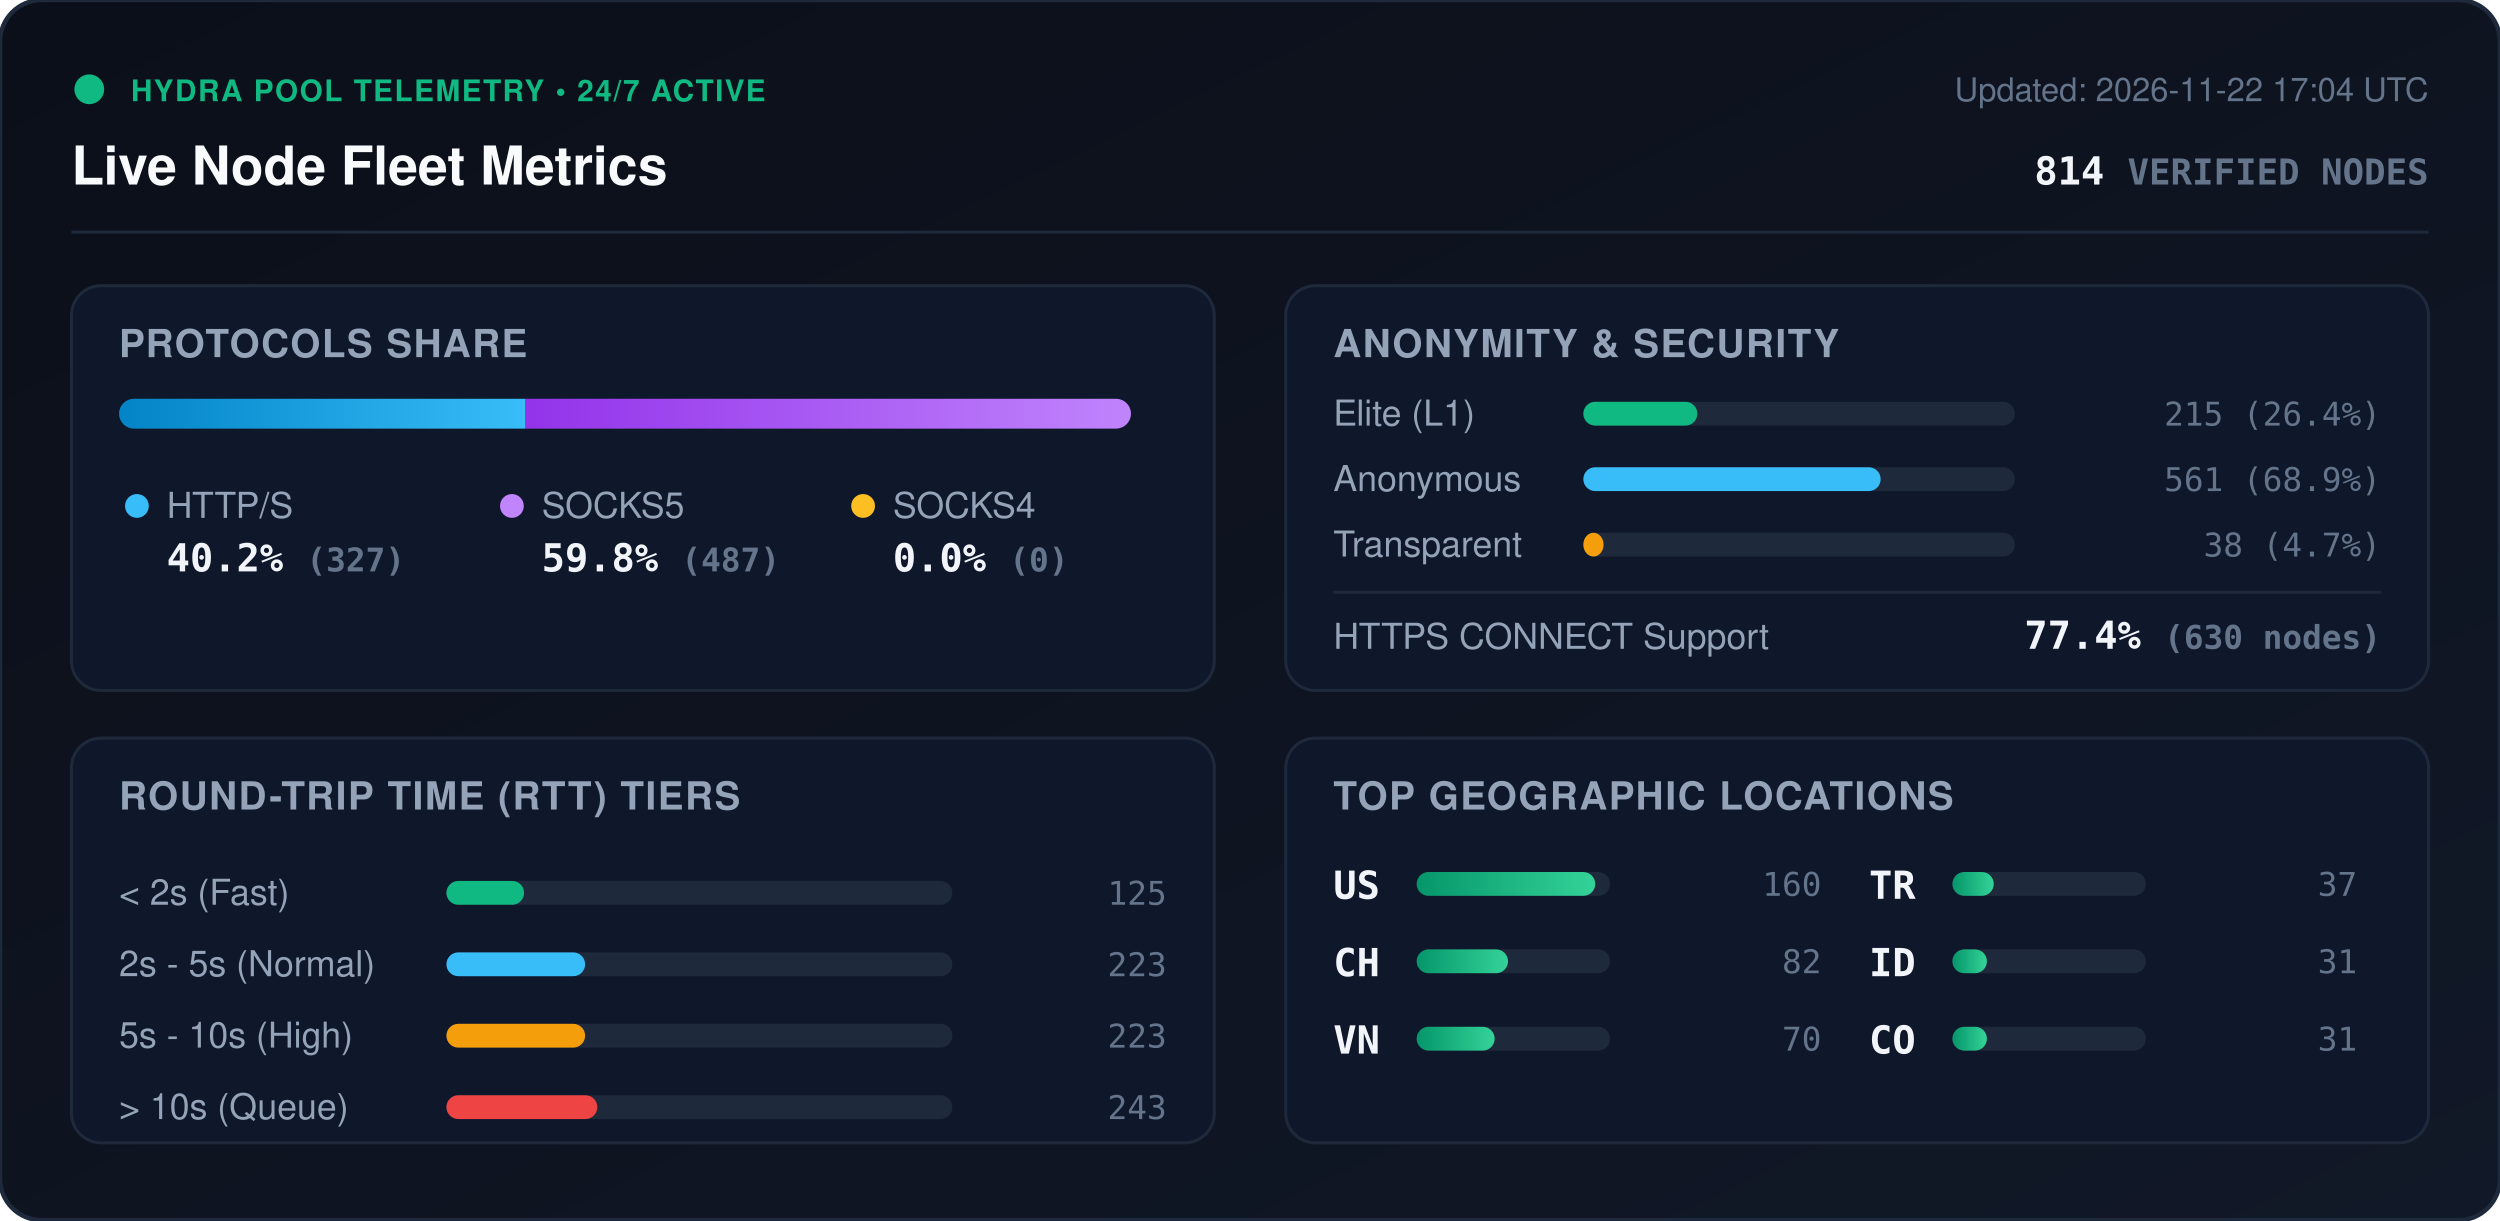
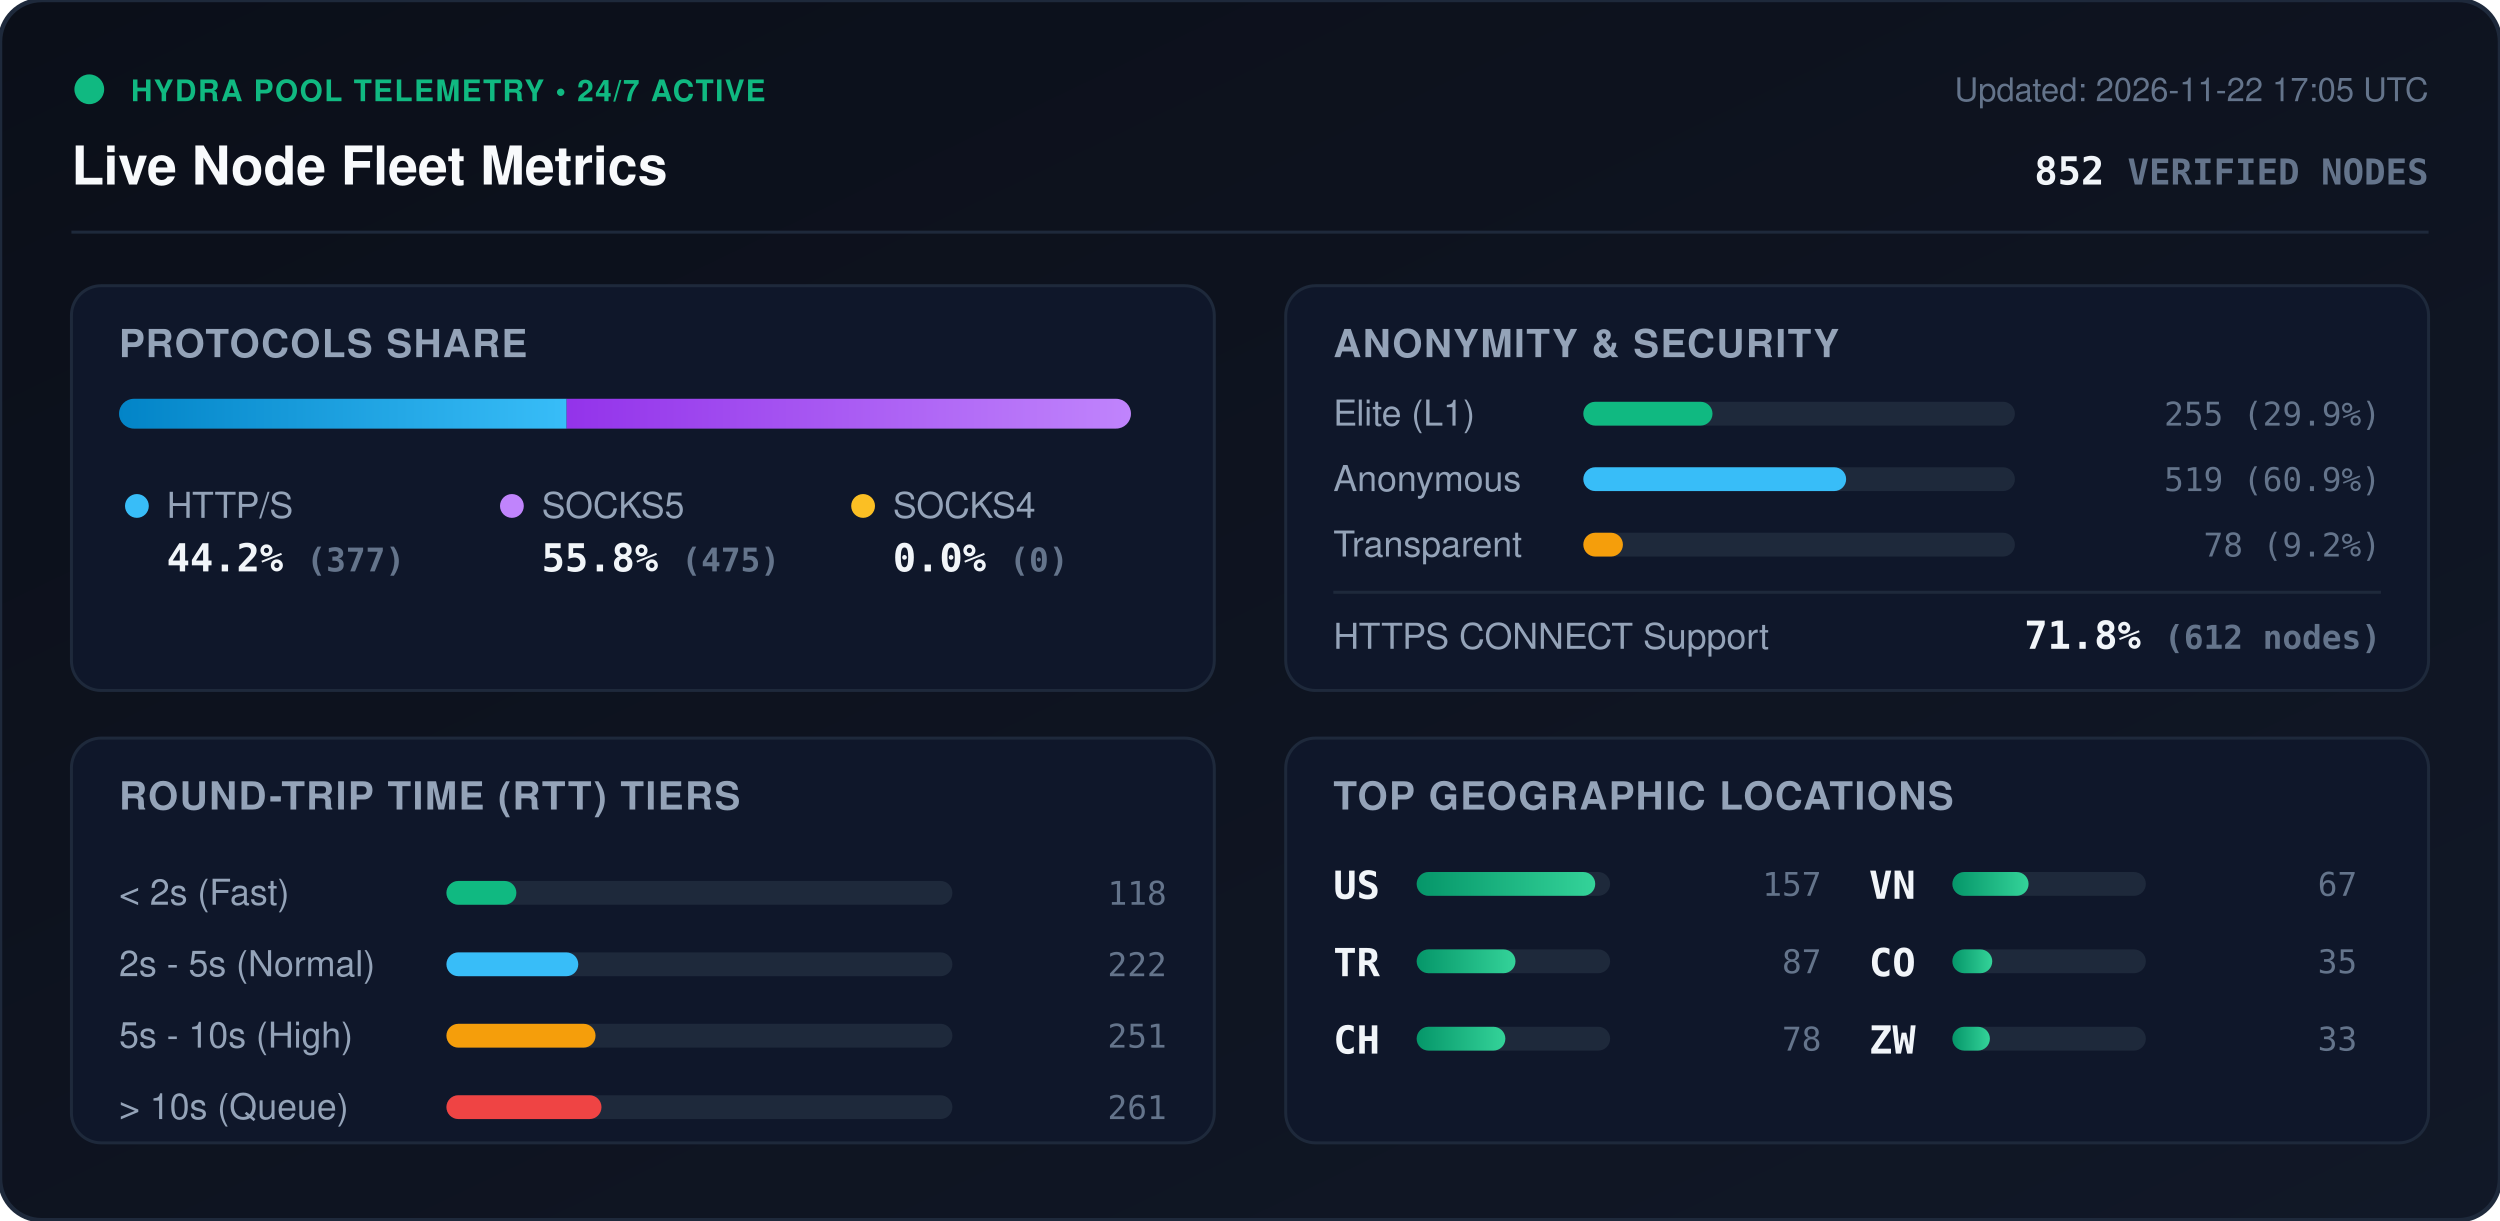
<svg xmlns="http://www.w3.org/2000/svg" viewBox="0 0 840 410" width="840" height="410" style="max-width: 100%; height: auto;">
  <defs>
    <linearGradient id="bg" x1="0%" y1="0%" x2="100%" y2="100%">
      <stop offset="0%" stop-color="#0b0f19" />
      <stop offset="100%" stop-color="#111827" />
    </linearGradient>
    <linearGradient id="bar-http" x1="0%" y1="0%" x2="100%" y2="0%">
      <stop offset="0%" stop-color="#0284c7" />
      <stop offset="100%" stop-color="#38bdf8" />
    </linearGradient>
    <linearGradient id="bar-socks5" x1="0%" y1="0%" x2="100%" y2="0%">
      <stop offset="0%" stop-color="#9333ea" />
      <stop offset="100%" stop-color="#c084fc" />
    </linearGradient>
    <linearGradient id="bar-socks4" x1="0%" y1="0%" x2="100%" y2="0%">
      <stop offset="0%" stop-color="#d97706" />
      <stop offset="100%" stop-color="#fbbf24" />
    </linearGradient>
    <linearGradient id="bar-green" x1="0%" y1="0%" x2="100%" y2="0%">
      <stop offset="0%" stop-color="#059669" />
      <stop offset="100%" stop-color="#34d399" />
    </linearGradient>
    <clipPath id="prog-track-clip">
      <rect width="340.0" height="10" rx="5" />
    </clipPath>
    <style>
      .title { font: 700 18px -apple-system, BlinkMacSystemFont, 'Segoe UI', Helvetica, Arial, sans-serif; fill: #f8fafc; }
      .sub { font: 500 11px -apple-system, BlinkMacSystemFont, 'Segoe UI', Helvetica, Arial, sans-serif; fill: #64748b; }
      .section-hdr { font: 600 13px -apple-system, BlinkMacSystemFont, 'Segoe UI', Helvetica, Arial, sans-serif; fill: #94a3b8; letter-spacing: 0.5px; }
      .metric-val { font: 700 13px -apple-system, BlinkMacSystemFont, 'Segoe UI', Helvetica, Arial, sans-serif; fill: #f1f5f9; }
      .metric-lbl { font: 500 12px -apple-system, BlinkMacSystemFont, 'Segoe UI', Helvetica, Arial, sans-serif; fill: #94a3b8; }
      .badge-txt { font: 700 10px -apple-system, BlinkMacSystemFont, 'Segoe UI', Helvetica, Arial, sans-serif; fill: #10b981; letter-spacing: 0.5px; }
      .mono { font-family: ui-monospace, SFMono-Regular, Menlo, Monaco, Consolas, monospace; }
      .pulse { animation: beacon 2s infinite ease-in-out; }
      @keyframes beacon { 0%, 100% { opacity: 1; } 50% { opacity: 0.35; } }
    </style>
  </defs>
  <rect width="840" height="410" rx="14" fill="url(#bg)" stroke="#1e293b" stroke-width="1.5" />
  <g transform="translate(24, 24)">
    <circle cx="6" cy="6" r="5" fill="#10b981" class="pulse" />
    <text x="20" y="10" class="badge-txt">HYDRA POOL TELEMETRY • 24/7 ACTIVE</text>
    <text x="0" y="38" class="title">Live Node Fleet Metrics</text>
-     <text x="792" y="10" text-anchor="end" class="sub">Updated: 2026-11-22 17:04 UTC</text>
-     <text x="792" y="38" text-anchor="end" class="metric-val mono" fill="#38bdf8">814 <tspan font-size="12" fill="#64748b">VERIFIED NODES</tspan>
+     <text x="792" y="10" text-anchor="end" class="sub">Updated: 2026-11-22 17:05 UTC</text>
+     <text x="792" y="38" text-anchor="end" class="metric-val mono" fill="#38bdf8">852 <tspan font-size="12" fill="#64748b">VERIFIED NODES</tspan>
    </text>
  </g>
  <line x1="24" y1="78" x2="816" y2="78" stroke="#1e293b" stroke-width="1" />
  <g transform="translate(24, 96)">
    <rect width="384" height="136" rx="10" fill="#0f172a" stroke="#1e293b" />
    <text x="16" y="24" class="section-hdr">PROTOCOLS SHARE</text>
    <g transform="translate(16, 38)">
      <rect width="340.0" height="10" rx="5" fill="#1e293b" />
      <g clip-path="url(#prog-track-clip)">
-         <rect x="0" width="136.6" height="10" fill="url(#bar-http)" />
-         <rect x="136.6" width="203.4" height="10" fill="url(#bar-socks5)" />
+         <rect x="0" width="150.4" height="10" fill="url(#bar-http)" />
+         <rect x="150.4" width="189.6" height="10" fill="url(#bar-socks5)" />
        <rect x="340.0" width="0.0" height="10" fill="url(#bar-socks4)" />
      </g>
    </g>
    <g transform="translate(16, 68)">
      <circle cx="6" cy="6" r="4" fill="#38bdf8" />
      <text x="16" y="10" class="metric-lbl">HTTP/S</text>
-       <text x="16" y="28" class="metric-val mono">40.2% <tspan font-size="11" fill="#64748b">(327)</tspan>
+       <text x="16" y="28" class="metric-val mono">44.2% <tspan font-size="11" fill="#64748b">(377)</tspan>
      </text>
      <circle cx="132" cy="6" r="4" fill="#c084fc" />
      <text x="142" y="10" class="metric-lbl">SOCKS5</text>
-       <text x="142" y="28" class="metric-val mono">59.8% <tspan font-size="11" fill="#64748b">(487)</tspan>
+       <text x="142" y="28" class="metric-val mono">55.8% <tspan font-size="11" fill="#64748b">(475)</tspan>
      </text>
      <circle cx="250" cy="6" r="4" fill="#fbbf24" />
      <text x="260" y="10" class="metric-lbl">SOCKS4</text>
      <text x="260" y="28" class="metric-val mono">0.0% <tspan font-size="11" fill="#64748b">(0)</tspan>
      </text>
    </g>
  </g>
  <g transform="translate(432, 96)">
    <rect width="384" height="136" rx="10" fill="#0f172a" stroke="#1e293b" />
    <text x="16" y="24" class="section-hdr">ANONYMITY &amp; SECURITY</text>
    <text x="16" y="47" class="metric-lbl">Elite (L1)</text>
    <rect x="100" y="39" width="145.0" height="8" rx="4" fill="#1e293b" />
-     <rect x="100" y="39" width="38.3" height="8" rx="4" fill="#10b981" />
-     <text x="368" y="47" text-anchor="end" class="mono sub" fill="#e2e8f0">215 (26.4%)</text>
+     <rect x="100" y="39" width="43.4" height="8" rx="4" fill="#10b981" />
+     <text x="368" y="47" text-anchor="end" class="mono sub" fill="#e2e8f0">255 (29.9%)</text>
    <text x="16" y="69" class="metric-lbl">Anonymous</text>
    <rect x="100" y="61" width="145.0" height="8" rx="4" fill="#1e293b" />
-     <rect x="100" y="61" width="99.9" height="8" rx="4" fill="#38bdf8" />
-     <text x="368" y="69" text-anchor="end" class="mono sub" fill="#e2e8f0">561 (68.9%)</text>
+     <rect x="100" y="61" width="88.3" height="8" rx="4" fill="#38bdf8" />
+     <text x="368" y="69" text-anchor="end" class="mono sub" fill="#e2e8f0">519 (60.9%)</text>
    <text x="16" y="91" class="metric-lbl">Transparent</text>
    <rect x="100" y="83" width="145.0" height="8" rx="4" fill="#1e293b" />
-     <rect x="100" y="83" width="6.8" height="8" rx="4" fill="#f59e0b" />
-     <text x="368" y="91" text-anchor="end" class="mono sub" fill="#e2e8f0">38 (4.7%)</text>
+     <rect x="100" y="83" width="13.3" height="8" rx="4" fill="#f59e0b" />
+     <text x="368" y="91" text-anchor="end" class="mono sub" fill="#e2e8f0">78 (9.2%)</text>
    <line x1="16" y1="103" x2="368" y2="103" stroke="#1e293b" stroke-width="1" />
    <text x="16" y="122" class="metric-lbl">HTTPS CONNECT Support</text>
-     <text x="368" y="122" text-anchor="end" class="metric-val mono" fill="#34d399">77.4% <tspan font-size="11" fill="#64748b">(630 nodes)</tspan>
+     <text x="368" y="122" text-anchor="end" class="metric-val mono" fill="#34d399">71.8% <tspan font-size="11" fill="#64748b">(612 nodes)</tspan>
    </text>
  </g>
  <g transform="translate(24, 248)">
    <rect width="384" height="136" rx="10" fill="#0f172a" stroke="#1e293b" />
    <text x="16" y="24" class="section-hdr">ROUND-TRIP TIME (RTT) TIERS</text>
    <g transform="translate(16, 42)">
      <text x="0" y="14" class="metric-lbl">&lt; 2s (Fast)</text>
      <rect x="110" y="6" width="170" height="8" rx="4" fill="#1e293b" />
-       <rect x="110" y="6" width="26.1" height="8" rx="4" fill="#10b981" />
-       <text x="352" y="14" text-anchor="end" class="mono sub">125</text>
+       <rect x="110" y="6" width="23.5" height="8" rx="4" fill="#10b981" />
+       <text x="352" y="14" text-anchor="end" class="mono sub">118</text>
      <text x="0" y="38" class="metric-lbl">2s - 5s (Normal)</text>
      <rect x="110" y="30" width="170" height="8" rx="4" fill="#1e293b" />
-       <rect x="110" y="30" width="46.6" height="8" rx="4" fill="#38bdf8" />
-       <text x="352" y="38" text-anchor="end" class="mono sub">223</text>
+       <rect x="110" y="30" width="44.3" height="8" rx="4" fill="#38bdf8" />
+       <text x="352" y="38" text-anchor="end" class="mono sub">222</text>
      <text x="0" y="62" class="metric-lbl">5s - 10s (High)</text>
      <rect x="110" y="54" width="170" height="8" rx="4" fill="#1e293b" />
-       <rect x="110" y="54" width="46.6" height="8" rx="4" fill="#f59e0b" />
-       <text x="352" y="62" text-anchor="end" class="mono sub">223</text>
+       <rect x="110" y="54" width="50.1" height="8" rx="4" fill="#f59e0b" />
+       <text x="352" y="62" text-anchor="end" class="mono sub">251</text>
      <text x="0" y="86" class="metric-lbl">&gt; 10s (Queue)</text>
      <rect x="110" y="78" width="170" height="8" rx="4" fill="#1e293b" />
-       <rect x="110" y="78" width="50.7" height="8" rx="4" fill="#ef4444" />
-       <text x="352" y="86" text-anchor="end" class="mono sub">243</text>
+       <rect x="110" y="78" width="52.1" height="8" rx="4" fill="#ef4444" />
+       <text x="352" y="86" text-anchor="end" class="mono sub">261</text>
    </g>
  </g>
  <g transform="translate(432, 248)">
    <rect width="384" height="136" rx="10" fill="#0f172a" stroke="#1e293b" />
    <text x="16" y="24" class="section-hdr">TOP GEOGRAPHIC LOCATIONS</text>
    <g transform="translate(16, 42)">
      <g transform="translate(0, 0)">
        <text x="0" y="12" class="mono metric-val" font-size="12">US</text>
        <rect x="28" y="3" width="65" height="8" rx="4" fill="#1e293b" />
        <rect x="28" y="3" width="60.0" height="8" rx="4" fill="url(#bar-green)" />
-         <text x="164" y="11" text-anchor="end" class="mono sub">160</text>
+         <text x="164" y="11" text-anchor="end" class="mono sub">157</text>
      </g>
      <g transform="translate(0, 26)">
+         <text x="0" y="12" class="mono metric-val" font-size="12">TR</text>
+         <rect x="28" y="3" width="65" height="8" rx="4" fill="#1e293b" />
+         <rect x="28" y="3" width="33.2" height="8" rx="4" fill="url(#bar-green)" />
+         <text x="164" y="11" text-anchor="end" class="mono sub">87</text>
+       </g>
+       <g transform="translate(0, 52)">
        <text x="0" y="12" class="mono metric-val" font-size="12">CH</text>
        <rect x="28" y="3" width="65" height="8" rx="4" fill="#1e293b" />
-         <rect x="28" y="3" width="30.7" height="8" rx="4" fill="url(#bar-green)" />
-         <text x="164" y="11" text-anchor="end" class="mono sub">82</text>
+         <rect x="28" y="3" width="29.8" height="8" rx="4" fill="url(#bar-green)" />
+         <text x="164" y="11" text-anchor="end" class="mono sub">78</text>
      </g>
-       <g transform="translate(0, 52)">
+       <g transform="translate(180, 0)">
        <text x="0" y="12" class="mono metric-val" font-size="12">VN</text>
        <rect x="28" y="3" width="65" height="8" rx="4" fill="#1e293b" />
-         <rect x="28" y="3" width="26.2" height="8" rx="4" fill="url(#bar-green)" />
-         <text x="164" y="11" text-anchor="end" class="mono sub">70</text>
-       </g>
-       <g transform="translate(180, 0)">
-         <text x="0" y="12" class="mono metric-val" font-size="12">TR</text>
-         <rect x="28" y="3" width="65" height="8" rx="4" fill="#1e293b" />
-         <rect x="28" y="3" width="13.9" height="8" rx="4" fill="url(#bar-green)" />
-         <text x="164" y="11" text-anchor="end" class="mono sub">37</text>
+         <rect x="28" y="3" width="25.6" height="8" rx="4" fill="url(#bar-green)" />
+         <text x="164" y="11" text-anchor="end" class="mono sub">67</text>
      </g>
      <g transform="translate(180, 26)">
-         <text x="0" y="12" class="mono metric-val" font-size="12">ID</text>
+         <text x="0" y="12" class="mono metric-val" font-size="12">CO</text>
        <rect x="28" y="3" width="65" height="8" rx="4" fill="#1e293b" />
-         <rect x="28" y="3" width="11.6" height="8" rx="4" fill="url(#bar-green)" />
-         <text x="164" y="11" text-anchor="end" class="mono sub">31</text>
+         <rect x="28" y="3" width="13.4" height="8" rx="4" fill="url(#bar-green)" />
+         <text x="164" y="11" text-anchor="end" class="mono sub">35</text>
      </g>
      <g transform="translate(180, 52)">
-         <text x="0" y="12" class="mono metric-val" font-size="12">CO</text>
+         <text x="0" y="12" class="mono metric-val" font-size="12">ZW</text>
        <rect x="28" y="3" width="65" height="8" rx="4" fill="#1e293b" />
-         <rect x="28" y="3" width="11.6" height="8" rx="4" fill="url(#bar-green)" />
-         <text x="164" y="11" text-anchor="end" class="mono sub">31</text>
+         <rect x="28" y="3" width="12.6" height="8" rx="4" fill="url(#bar-green)" />
+         <text x="164" y="11" text-anchor="end" class="mono sub">33</text>
      </g>
    </g>
  </g>
</svg>
